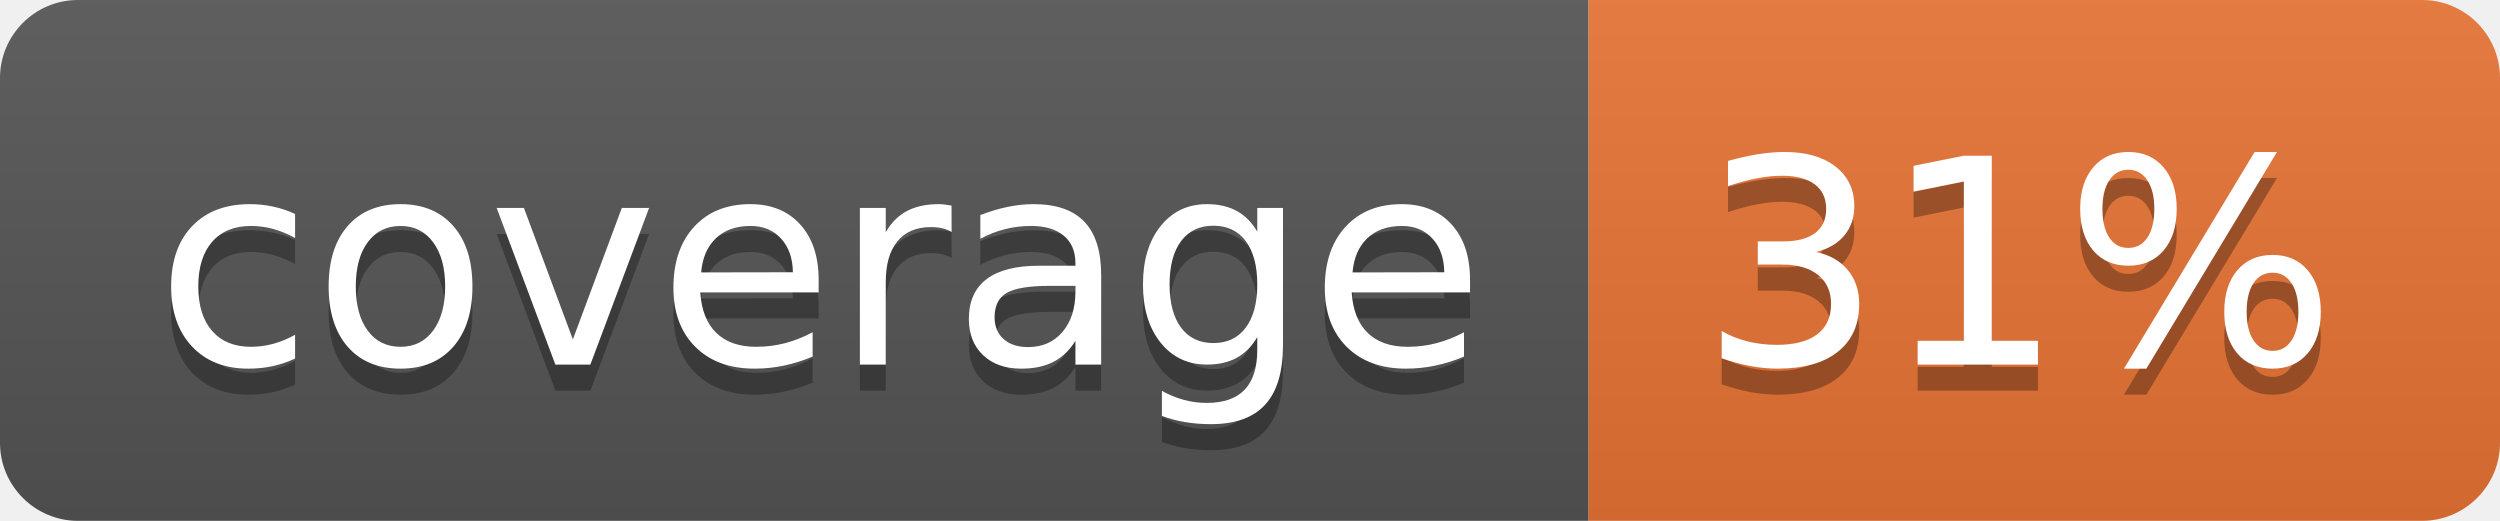
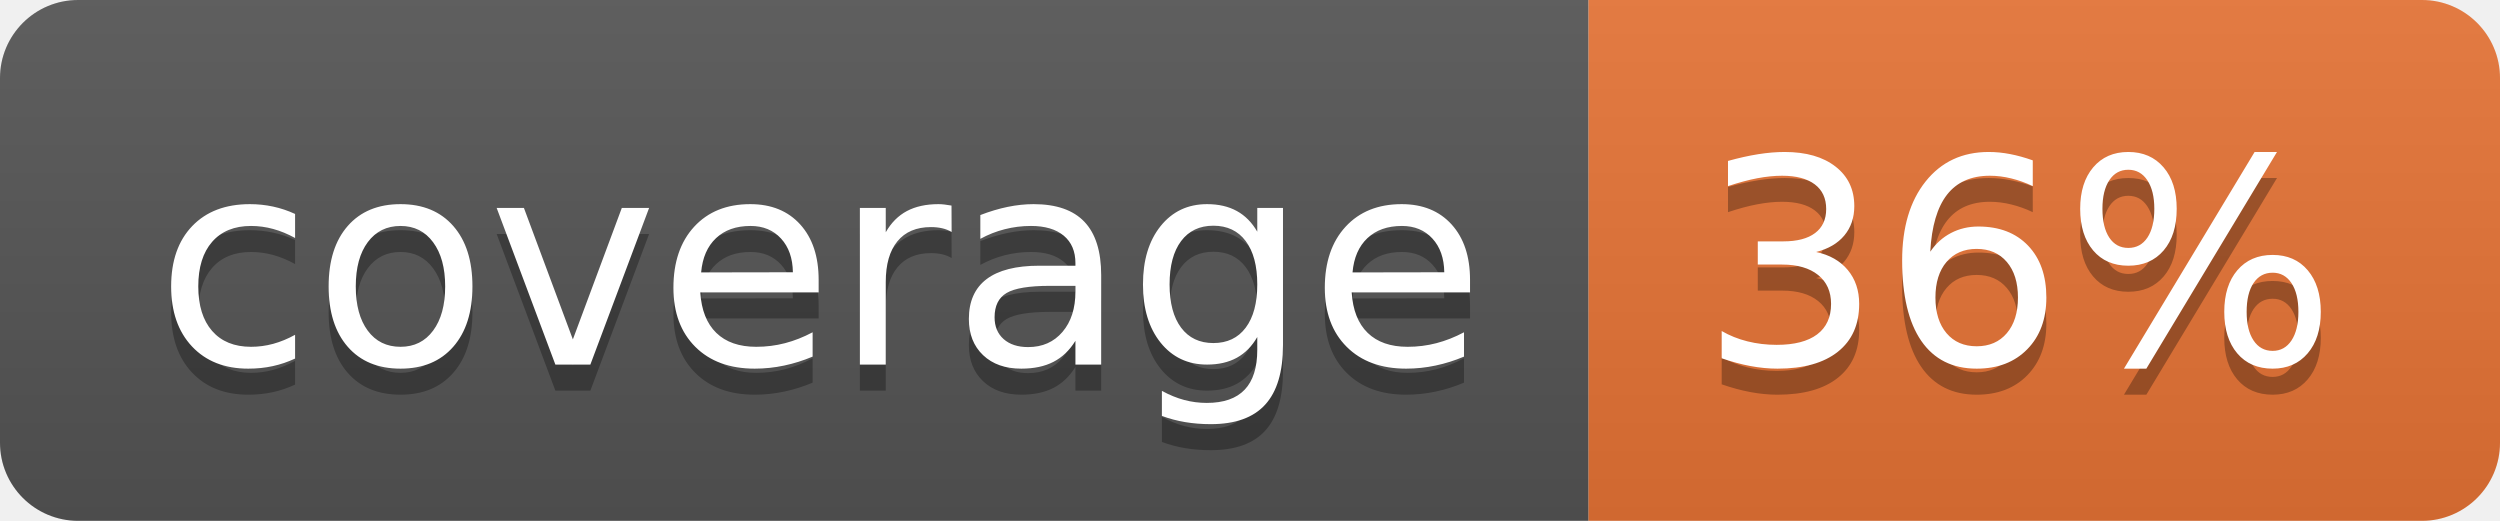
<svg xmlns="http://www.w3.org/2000/svg" width="96" height="20">
  <linearGradient id="b" x2="0" y2="100%">
    <stop offset="0" stop-color="#bbb" stop-opacity=".1" />
    <stop offset="1" stop-opacity=".1" />
  </linearGradient>
  <clipPath id="a">
    <rect width="96" height="20" rx="3" fill="#fff" />
  </clipPath>
  <g clip-path="url(#a)">
    <path fill="#555" d="M0 0h61v20H0z" />
    <path fill="#E87435" d="M61 0h35v20H61z" />
    <path fill="url(#b)" d="M0 0h96v20H0z" />
  </g>
  <g fill="#fff" text-anchor="middle" font-family="DejaVu Sans,Verdana,Geneva,sans-serif" font-size="110">
    <text x="315" y="150" fill="#010101" fill-opacity=".3" transform="scale(.1)" textLength="510">coverage</text>
    <text x="315" y="140" transform="scale(.1)" textLength="510">coverage</text>
-     <text x="775" y="150" fill="#010101" fill-opacity=".3" transform="scale(.1)" textLength="250">31%</text>
-     <text x="775" y="140" transform="scale(.1)" textLength="250">31%</text>
+     <text x="775" y="150" fill="#010101" fill-opacity=".3" transform="scale(.1)" textLength="250">36%</text>
+     <text x="775" y="140" transform="scale(.1)" textLength="250">36%</text>
  </g>
</svg>
